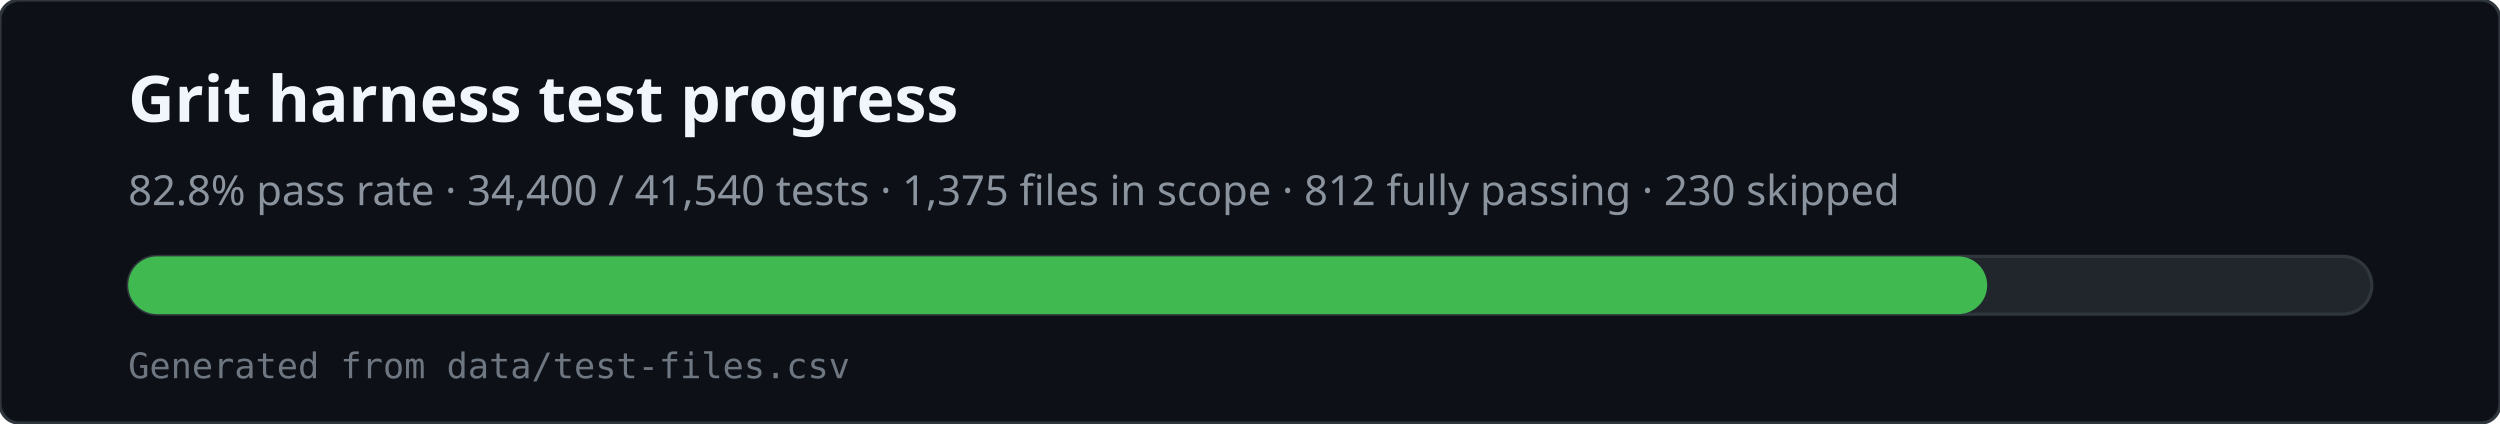
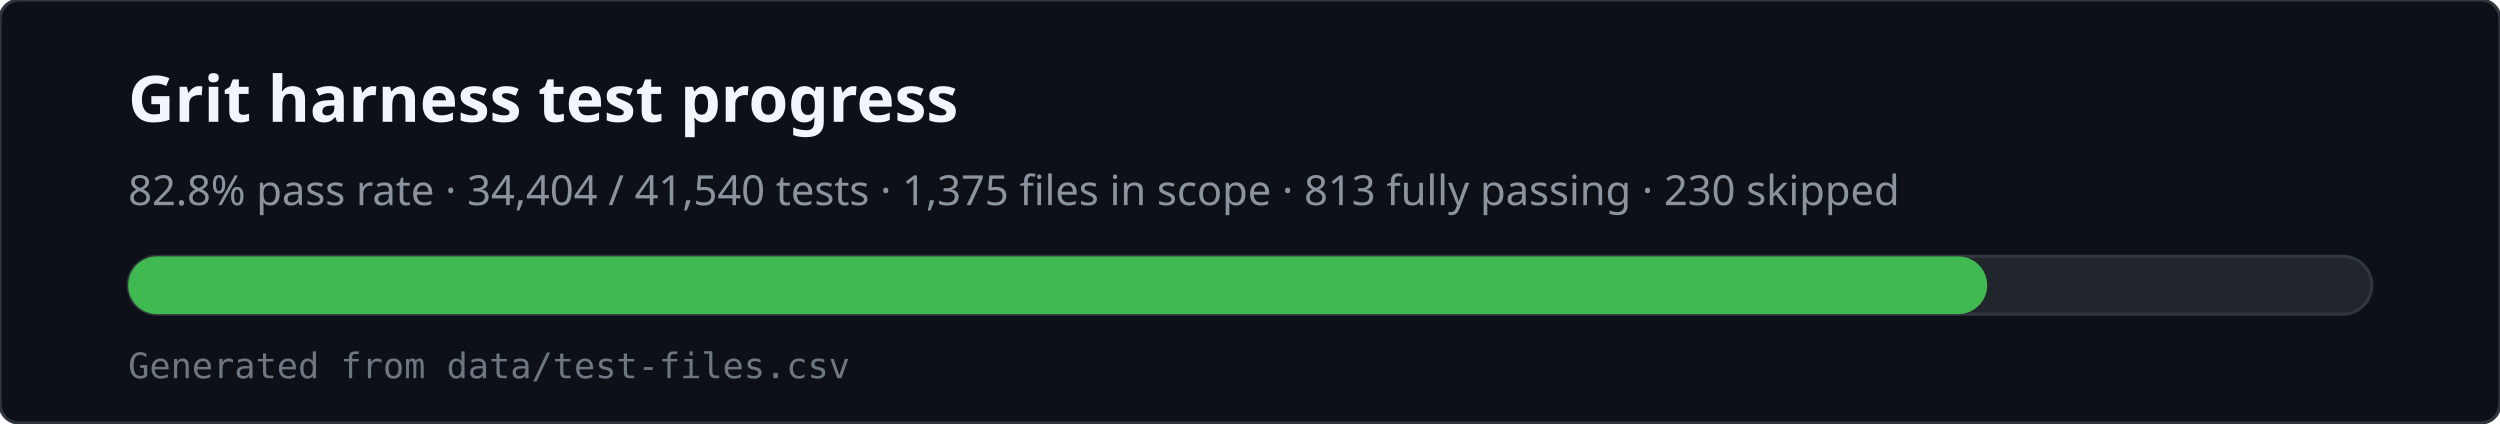
<svg xmlns="http://www.w3.org/2000/svg" viewBox="0 0 780 132" width="780" height="132" role="img" aria-labelledby="svg-title svg-desc">
  <rect x="0" y="0" width="780" height="132" rx="6" fill="#0d1117" stroke="#30363d" />
  <text x="40" y="38" fill="#f0f6fc" font-family="ui-sans-serif,system-ui,sans-serif" font-size="20" font-weight="600">Grit harness test progress</text>
-   <text x="40" y="64" fill="#8b949e" font-family="ui-sans-serif,system-ui,sans-serif" font-size="13">82.8% pass rate · 34,400 / 41,540 tests · 1,375 files in scope · 812 fully passing · 230 skipped</text>
+   <text x="40" y="64" fill="#8b949e" font-family="ui-sans-serif,system-ui,sans-serif" font-size="13">82.8% pass rate · 34,404 / 41,540 tests · 1,375 files in scope · 813 fully passing · 230 skipped</text>
  <rect x="40" y="80" width="700" height="18" rx="9" fill="#21262d" stroke="#30363d" />
  <rect x="40" y="80" width="580" height="18" rx="9" fill="#3fb950" />
  <text x="40" y="118" fill="#6e7681" font-family="ui-monospace,monospace" font-size="11">Generated from data/test-files.csv</text>
</svg>
